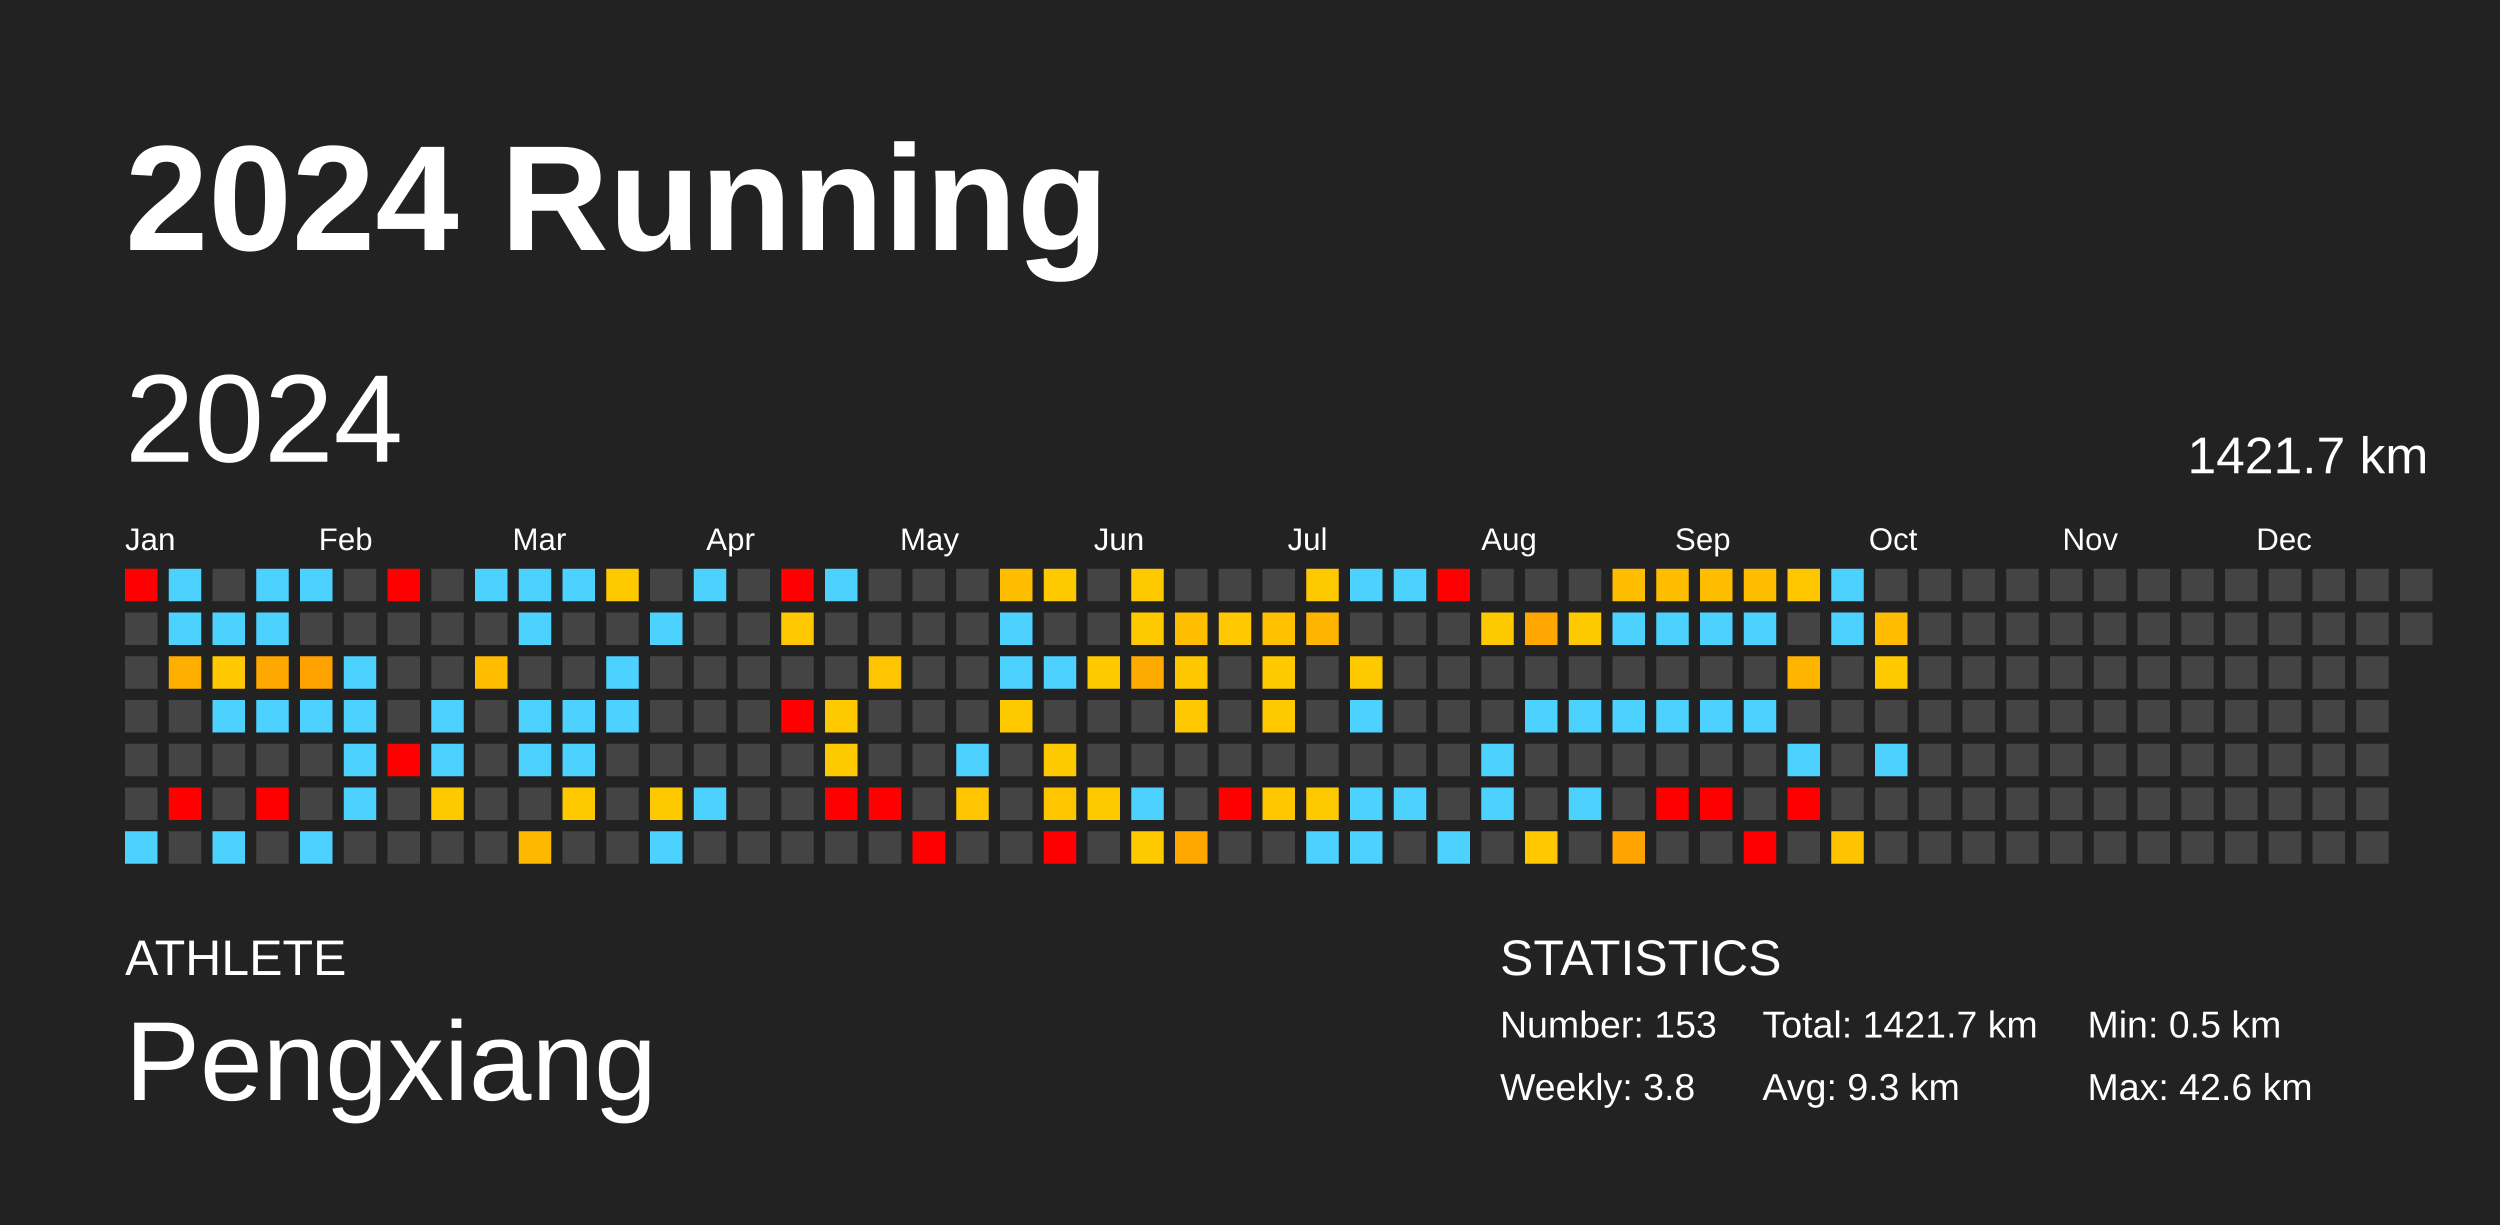
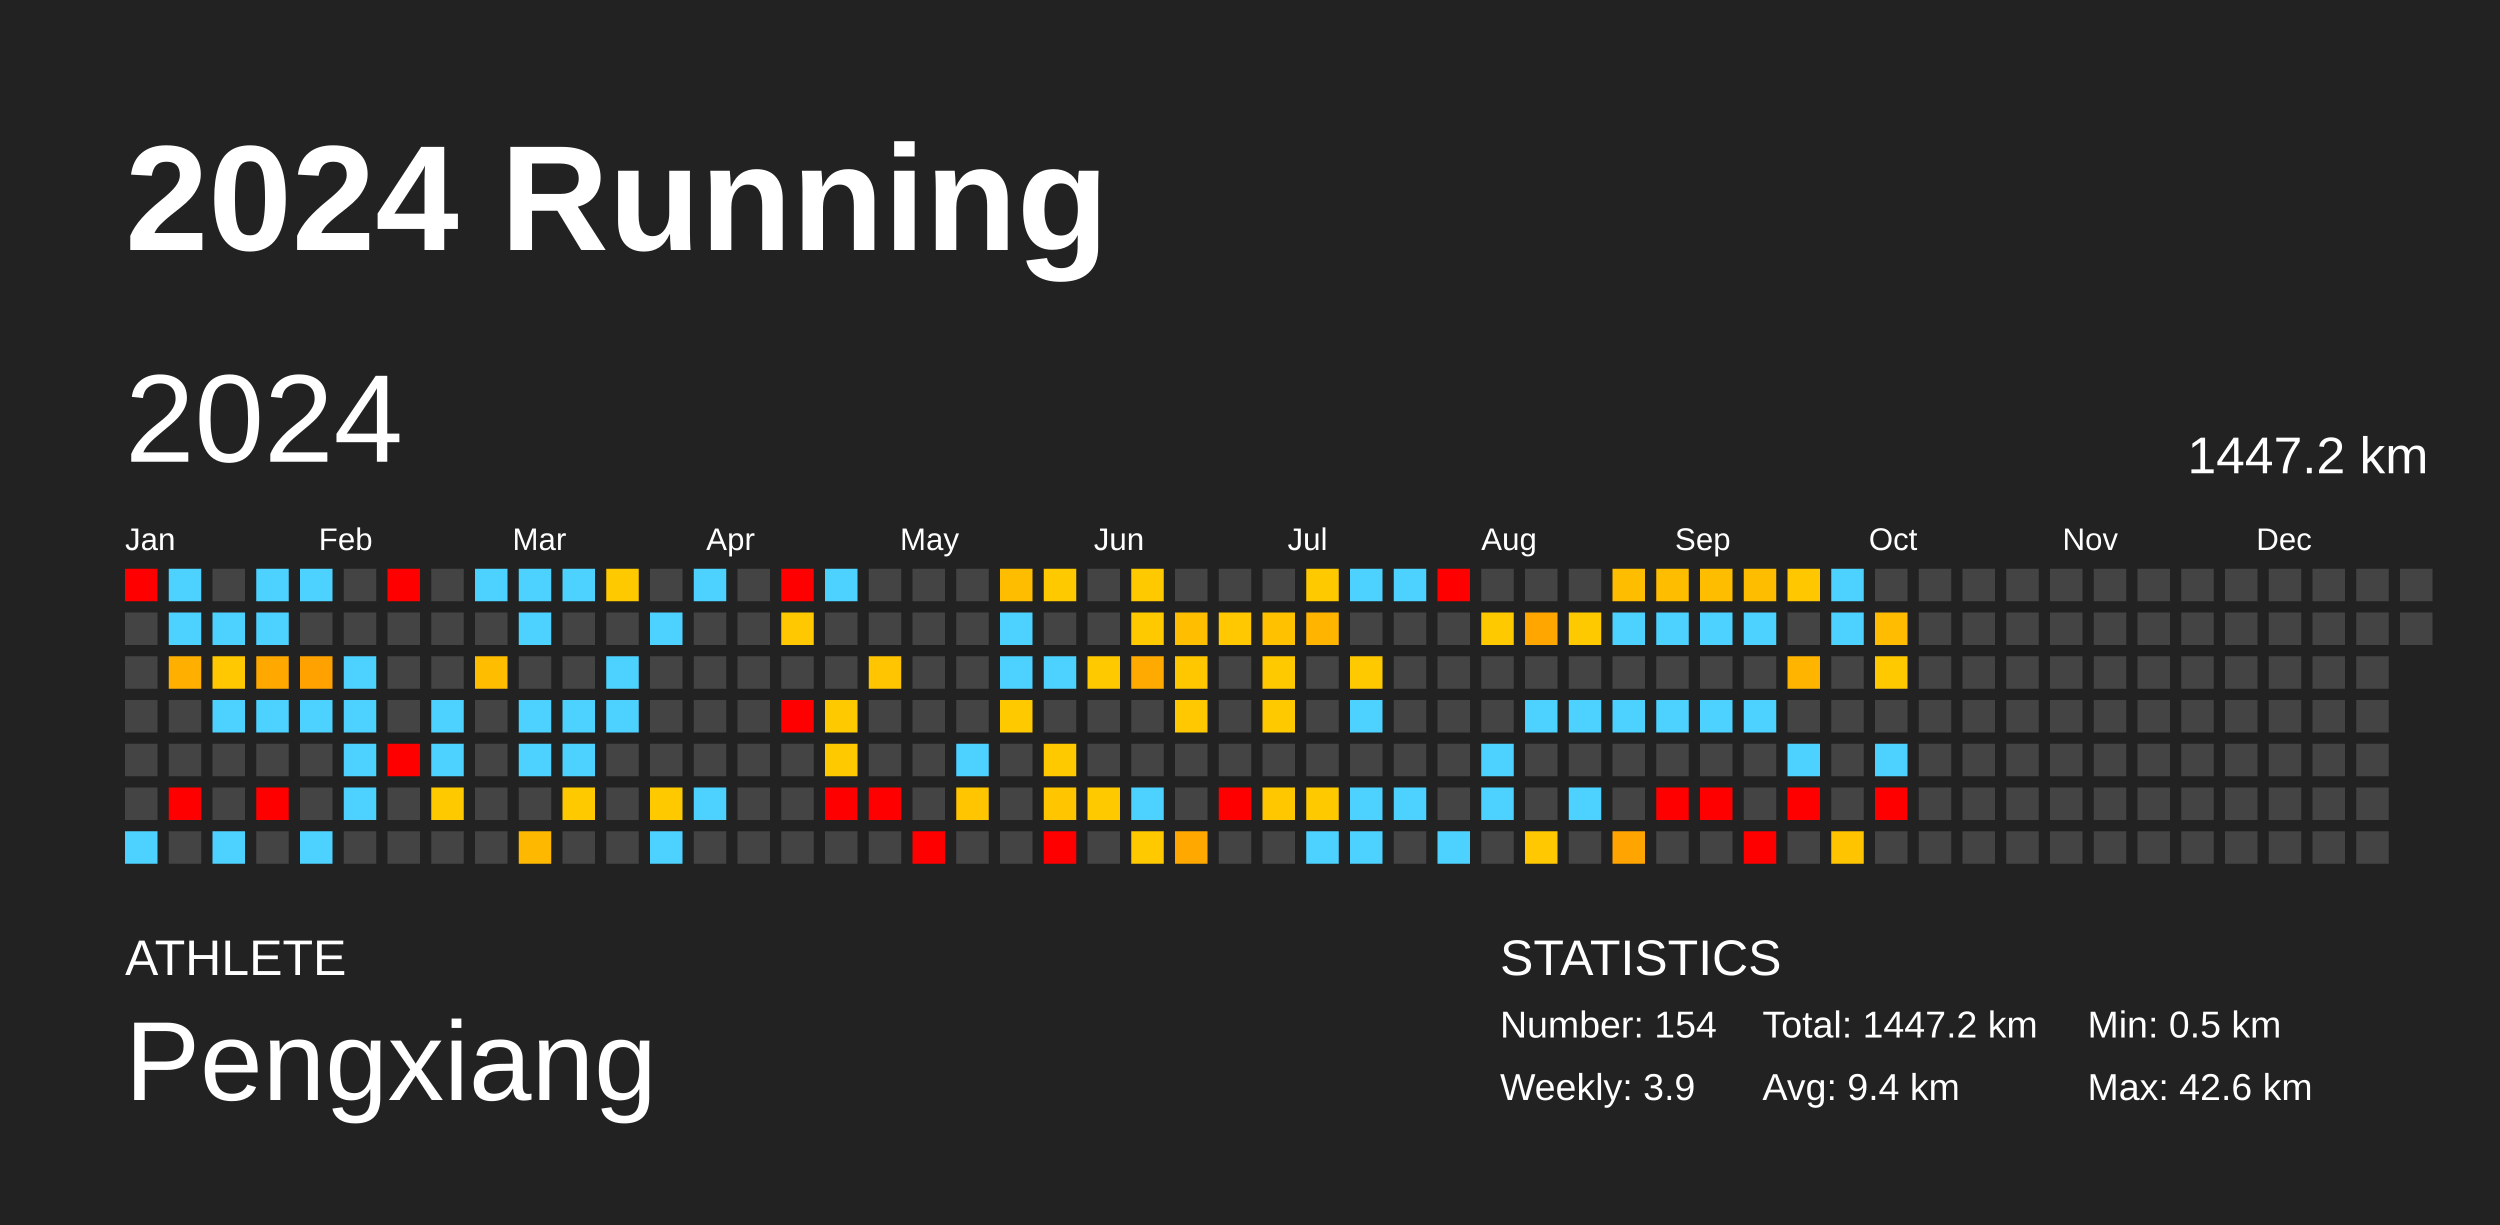
<svg xmlns="http://www.w3.org/2000/svg" baseProfile="full" height="98mm" version="1.1" viewBox="0,0,200,98" width="200mm">
  <defs />
  <rect fill="#222222" height="98" width="200" x="0" y="0" />
  <text fill="#FFFFFF" style="font-size:12px; font-family:Arial; font-weight:bold;" x="10" y="20">2024 Running</text>
  <text fill="#FFFFFF" style="font-size:4px; font-family:Arial" x="10" y="78">ATHLETE</text>
  <text fill="#FFFFFF" style="font-size:9px; font-family:Arial" x="10" y="88">Pengxiang</text>
  <text fill="#FFFFFF" style="font-size:4px; font-family:Arial" x="120" y="78">STATISTICS</text>
-   <text fill="#FFFFFF" style="font-size:3px; font-family:Arial" x="120" y="83">Number: 153</text>
-   <text fill="#FFFFFF" style="font-size:3px; font-family:Arial" x="120" y="88">Weekly: 3.8</text>
-   <text fill="#FFFFFF" style="font-size:3px; font-family:Arial" x="141" y="83">Total: 1421.7 km</text>
-   <text fill="#FFFFFF" style="font-size:3px; font-family:Arial" x="141" y="88">Avg: 9.3 km</text>
+   <text fill="#FFFFFF" style="font-size:3px; font-family:Arial" x="120" y="83">Number: 154</text>
+   <text fill="#FFFFFF" style="font-size:3px; font-family:Arial" x="120" y="88">Weekly: 3.9</text>
+   <text fill="#FFFFFF" style="font-size:3px; font-family:Arial" x="141" y="83">Total: 1447.2 km</text>
+   <text fill="#FFFFFF" style="font-size:3px; font-family:Arial" x="141" y="88">Avg: 9.4 km</text>
  <text fill="#FFFFFF" style="font-size:3px; font-family:Arial" x="167" y="83">Min: 0.5 km</text>
  <text fill="#FFFFFF" style="font-size:3px; font-family:Arial" x="167" y="88">Max: 42.6 km</text>
  <text dominant-baseline="hanging" fill="#FFFFFF" style="font-size:10.0px; font-family:Arial;" x="10" y="30">2024</text>
-   <text dominant-baseline="hanging" fill="#FFFFFF" style="font-size:4.125px; font-family:Arial;" x="175" y="35">1421.7 km</text>
+   <text dominant-baseline="hanging" fill="#FFFFFF" style="font-size:4.125px; font-family:Arial;" x="175" y="35">1447.2 km</text>
  <text fill="#FFFFFF" style="font-size:2.5px; font-family:Arial" x="10.0" y="44">Jan</text>
  <text fill="#FFFFFF" style="font-size:2.5px; font-family:Arial" x="25.5" y="44">Feb</text>
  <text fill="#FFFFFF" style="font-size:2.5px; font-family:Arial" x="41.0" y="44">Mar</text>
  <text fill="#FFFFFF" style="font-size:2.5px; font-family:Arial" x="56.5" y="44">Apr</text>
  <text fill="#FFFFFF" style="font-size:2.5px; font-family:Arial" x="72.0" y="44">May</text>
  <text fill="#FFFFFF" style="font-size:2.5px; font-family:Arial" x="87.5" y="44">Jun</text>
  <text fill="#FFFFFF" style="font-size:2.5px; font-family:Arial" x="103.0" y="44">Jul</text>
  <text fill="#FFFFFF" style="font-size:2.5px; font-family:Arial" x="118.5" y="44">Aug</text>
  <text fill="#FFFFFF" style="font-size:2.5px; font-family:Arial" x="134.0" y="44">Sep</text>
  <text fill="#FFFFFF" style="font-size:2.5px; font-family:Arial" x="149.5" y="44">Oct</text>
  <text fill="#FFFFFF" style="font-size:2.5px; font-family:Arial" x="165.0" y="44">Nov</text>
  <text fill="#FFFFFF" style="font-size:2.5px; font-family:Arial" x="180.5" y="44">Dec</text>
  <rect fill="red" height="2.6" width="2.6" x="10.0" y="45.5" />
  <rect fill="#444444" height="2.6" width="2.6" x="10.0" y="49.0" />
  <rect fill="#444444" height="2.6" width="2.6" x="10.0" y="52.5" />
  <rect fill="#444444" height="2.6" width="2.6" x="10.0" y="56.0" />
  <rect fill="#444444" height="2.6" width="2.6" x="10.0" y="59.5" />
  <rect fill="#444444" height="2.6" width="2.6" x="10.0" y="63.0" />
  <rect fill="#4dd2ff" height="2.6" width="2.6" x="10.0" y="66.5" />
  <rect fill="#4dd2ff" height="2.6" width="2.6" x="13.5" y="45.5" />
  <rect fill="#4dd2ff" height="2.6" width="2.6" x="13.5" y="49.0" />
  <rect fill="#ffaf00" height="2.6" width="2.6" x="13.5" y="52.5" />
  <rect fill="#444444" height="2.6" width="2.6" x="13.5" y="56.0" />
  <rect fill="#444444" height="2.6" width="2.6" x="13.5" y="59.5" />
  <rect fill="red" height="2.6" width="2.6" x="13.5" y="63.0" />
  <rect fill="#444444" height="2.6" width="2.6" x="13.5" y="66.5" />
  <rect fill="#444444" height="2.6" width="2.6" x="17.0" y="45.5" />
  <rect fill="#4dd2ff" height="2.6" width="2.6" x="17.0" y="49.0" />
  <rect fill="#ffc800" height="2.6" width="2.6" x="17.0" y="52.5" />
  <rect fill="#4dd2ff" height="2.6" width="2.6" x="17.0" y="56.0" />
  <rect fill="#444444" height="2.6" width="2.6" x="17.0" y="59.5" />
  <rect fill="#444444" height="2.6" width="2.6" x="17.0" y="63.0" />
  <rect fill="#4dd2ff" height="2.6" width="2.6" x="17.0" y="66.5" />
  <rect fill="#4dd2ff" height="2.6" width="2.6" x="20.5" y="45.5" />
  <rect fill="#4dd2ff" height="2.6" width="2.6" x="20.5" y="49.0" />
  <rect fill="#ffa800" height="2.6" width="2.6" x="20.5" y="52.5" />
  <rect fill="#4dd2ff" height="2.6" width="2.6" x="20.5" y="56.0" />
  <rect fill="#444444" height="2.6" width="2.6" x="20.5" y="59.5" />
  <rect fill="red" height="2.6" width="2.6" x="20.5" y="63.0" />
  <rect fill="#444444" height="2.6" width="2.6" x="20.5" y="66.5" />
  <rect fill="#4dd2ff" height="2.6" width="2.6" x="24.0" y="45.5" />
  <rect fill="#444444" height="2.6" width="2.6" x="24.0" y="49.0" />
  <rect fill="#ffa200" height="2.6" width="2.6" x="24.0" y="52.5" />
  <rect fill="#4dd2ff" height="2.6" width="2.6" x="24.0" y="56.0" />
  <rect fill="#444444" height="2.6" width="2.6" x="24.0" y="59.5" />
  <rect fill="#444444" height="2.6" width="2.6" x="24.0" y="63.0" />
  <rect fill="#4dd2ff" height="2.6" width="2.6" x="24.0" y="66.5" />
  <rect fill="#444444" height="2.6" width="2.6" x="27.5" y="45.5" />
  <rect fill="#444444" height="2.6" width="2.6" x="27.5" y="49.0" />
  <rect fill="#4dd2ff" height="2.6" width="2.6" x="27.5" y="52.5" />
  <rect fill="#4dd2ff" height="2.6" width="2.6" x="27.5" y="56.0" />
  <rect fill="#4dd2ff" height="2.6" width="2.6" x="27.5" y="59.5" />
  <rect fill="#4dd2ff" height="2.6" width="2.6" x="27.5" y="63.0" />
  <rect fill="#444444" height="2.6" width="2.6" x="27.5" y="66.5" />
  <rect fill="red" height="2.6" width="2.6" x="31.0" y="45.5" />
  <rect fill="#444444" height="2.6" width="2.6" x="31.0" y="49.0" />
  <rect fill="#444444" height="2.6" width="2.6" x="31.0" y="52.5" />
  <rect fill="#444444" height="2.6" width="2.6" x="31.0" y="56.0" />
  <rect fill="red" height="2.6" width="2.6" x="31.0" y="59.5" />
  <rect fill="#444444" height="2.6" width="2.6" x="31.0" y="63.0" />
  <rect fill="#444444" height="2.6" width="2.6" x="31.0" y="66.5" />
  <rect fill="#444444" height="2.6" width="2.6" x="34.5" y="45.5" />
  <rect fill="#444444" height="2.6" width="2.6" x="34.5" y="49.0" />
  <rect fill="#444444" height="2.6" width="2.6" x="34.5" y="52.5" />
  <rect fill="#4dd2ff" height="2.6" width="2.6" x="34.5" y="56.0" />
  <rect fill="#4dd2ff" height="2.6" width="2.6" x="34.5" y="59.5" />
  <rect fill="#ffc900" height="2.6" width="2.6" x="34.5" y="63.0" />
  <rect fill="#444444" height="2.6" width="2.6" x="34.5" y="66.5" />
  <rect fill="#4dd2ff" height="2.6" width="2.6" x="38.0" y="45.5" />
  <rect fill="#444444" height="2.6" width="2.6" x="38.0" y="49.0" />
  <rect fill="#ffbd00" height="2.6" width="2.6" x="38.0" y="52.5" />
  <rect fill="#444444" height="2.6" width="2.6" x="38.0" y="56.0" />
  <rect fill="#444444" height="2.6" width="2.6" x="38.0" y="59.5" />
  <rect fill="#444444" height="2.6" width="2.6" x="38.0" y="63.0" />
  <rect fill="#444444" height="2.6" width="2.6" x="38.0" y="66.5" />
  <rect fill="#4dd2ff" height="2.6" width="2.6" x="41.5" y="45.5" />
  <rect fill="#4dd2ff" height="2.6" width="2.6" x="41.5" y="49.0" />
  <rect fill="#444444" height="2.6" width="2.6" x="41.5" y="52.5" />
  <rect fill="#4dd2ff" height="2.6" width="2.6" x="41.5" y="56.0" />
  <rect fill="#4dd2ff" height="2.6" width="2.6" x="41.5" y="59.5" />
  <rect fill="#444444" height="2.6" width="2.6" x="41.5" y="63.0" />
  <rect fill="#ffb800" height="2.6" width="2.6" x="41.5" y="66.5" />
  <rect fill="#4dd2ff" height="2.6" width="2.6" x="45.0" y="45.5" />
  <rect fill="#444444" height="2.6" width="2.6" x="45.0" y="49.0" />
  <rect fill="#444444" height="2.6" width="2.6" x="45.0" y="52.5" />
  <rect fill="#4dd2ff" height="2.6" width="2.6" x="45.0" y="56.0" />
  <rect fill="#4dd2ff" height="2.6" width="2.6" x="45.0" y="59.5" />
  <rect fill="#ffc900" height="2.6" width="2.6" x="45.0" y="63.0" />
  <rect fill="#444444" height="2.6" width="2.6" x="45.0" y="66.5" />
  <rect fill="#ffc900" height="2.6" width="2.6" x="48.5" y="45.5" />
  <rect fill="#444444" height="2.6" width="2.6" x="48.5" y="49.0" />
  <rect fill="#4dd2ff" height="2.6" width="2.6" x="48.5" y="52.5" />
  <rect fill="#4dd2ff" height="2.6" width="2.6" x="48.5" y="56.0" />
  <rect fill="#444444" height="2.6" width="2.6" x="48.5" y="59.5" />
  <rect fill="#444444" height="2.6" width="2.6" x="48.5" y="63.0" />
  <rect fill="#444444" height="2.6" width="2.6" x="48.5" y="66.5" />
  <rect fill="#444444" height="2.6" width="2.6" x="52.0" y="45.5" />
  <rect fill="#4dd2ff" height="2.6" width="2.6" x="52.0" y="49.0" />
  <rect fill="#444444" height="2.6" width="2.6" x="52.0" y="52.5" />
  <rect fill="#444444" height="2.6" width="2.6" x="52.0" y="56.0" />
  <rect fill="#444444" height="2.6" width="2.6" x="52.0" y="59.5" />
  <rect fill="#ffc900" height="2.6" width="2.6" x="52.0" y="63.0" />
  <rect fill="#4dd2ff" height="2.6" width="2.6" x="52.0" y="66.5" />
  <rect fill="#4dd2ff" height="2.6" width="2.6" x="55.5" y="45.5" />
  <rect fill="#444444" height="2.6" width="2.6" x="55.5" y="49.0" />
  <rect fill="#444444" height="2.6" width="2.6" x="55.5" y="52.5" />
  <rect fill="#444444" height="2.6" width="2.6" x="55.5" y="56.0" />
  <rect fill="#444444" height="2.6" width="2.6" x="55.5" y="59.5" />
  <rect fill="#4dd2ff" height="2.6" width="2.6" x="55.5" y="63.0" />
  <rect fill="#444444" height="2.6" width="2.6" x="55.5" y="66.5" />
  <rect fill="#444444" height="2.6" width="2.6" x="59.0" y="45.5" />
  <rect fill="#444444" height="2.6" width="2.6" x="59.0" y="49.0" />
  <rect fill="#444444" height="2.6" width="2.6" x="59.0" y="52.5" />
  <rect fill="#444444" height="2.6" width="2.6" x="59.0" y="56.0" />
  <rect fill="#444444" height="2.6" width="2.6" x="59.0" y="59.5" />
  <rect fill="#444444" height="2.6" width="2.6" x="59.0" y="63.0" />
  <rect fill="#444444" height="2.6" width="2.6" x="59.0" y="66.5" />
  <rect fill="red" height="2.6" width="2.6" x="62.5" y="45.5" />
  <rect fill="#ffc800" height="2.6" width="2.6" x="62.5" y="49.0" />
  <rect fill="#444444" height="2.6" width="2.6" x="62.5" y="52.5" />
  <rect fill="red" height="2.6" width="2.6" x="62.5" y="56.0" />
  <rect fill="#444444" height="2.6" width="2.6" x="62.5" y="59.5" />
  <rect fill="#444444" height="2.6" width="2.6" x="62.5" y="63.0" />
  <rect fill="#444444" height="2.6" width="2.6" x="62.5" y="66.5" />
  <rect fill="#4dd2ff" height="2.6" width="2.6" x="66.0" y="45.5" />
  <rect fill="#444444" height="2.6" width="2.6" x="66.0" y="49.0" />
  <rect fill="#444444" height="2.6" width="2.6" x="66.0" y="52.5" />
  <rect fill="#ffc900" height="2.6" width="2.6" x="66.0" y="56.0" />
  <rect fill="#ffc900" height="2.6" width="2.6" x="66.0" y="59.5" />
  <rect fill="red" height="2.6" width="2.6" x="66.0" y="63.0" />
  <rect fill="#444444" height="2.6" width="2.6" x="66.0" y="66.5" />
  <rect fill="#444444" height="2.6" width="2.6" x="69.5" y="45.5" />
  <rect fill="#444444" height="2.6" width="2.6" x="69.5" y="49.0" />
  <rect fill="#ffc500" height="2.6" width="2.6" x="69.5" y="52.5" />
  <rect fill="#444444" height="2.6" width="2.6" x="69.5" y="56.0" />
  <rect fill="#444444" height="2.6" width="2.6" x="69.5" y="59.5" />
  <rect fill="red" height="2.6" width="2.6" x="69.5" y="63.0" />
  <rect fill="#444444" height="2.6" width="2.6" x="69.5" y="66.5" />
  <rect fill="#444444" height="2.6" width="2.6" x="73.0" y="45.5" />
  <rect fill="#444444" height="2.6" width="2.6" x="73.0" y="49.0" />
  <rect fill="#444444" height="2.6" width="2.6" x="73.0" y="52.5" />
  <rect fill="#444444" height="2.6" width="2.6" x="73.0" y="56.0" />
  <rect fill="#444444" height="2.6" width="2.6" x="73.0" y="59.5" />
  <rect fill="#444444" height="2.6" width="2.6" x="73.0" y="63.0" />
  <rect fill="red" height="2.6" width="2.6" x="73.0" y="66.5" />
  <rect fill="#444444" height="2.6" width="2.6" x="76.5" y="45.5" />
  <rect fill="#444444" height="2.6" width="2.6" x="76.5" y="49.0" />
  <rect fill="#444444" height="2.6" width="2.6" x="76.5" y="52.5" />
  <rect fill="#444444" height="2.6" width="2.6" x="76.5" y="56.0" />
  <rect fill="#4dd2ff" height="2.6" width="2.6" x="76.5" y="59.5" />
  <rect fill="#ffc500" height="2.6" width="2.6" x="76.5" y="63.0" />
  <rect fill="#444444" height="2.6" width="2.6" x="76.5" y="66.5" />
  <rect fill="#ffbd00" height="2.6" width="2.6" x="80.0" y="45.5" />
  <rect fill="#4dd2ff" height="2.6" width="2.6" x="80.0" y="49.0" />
  <rect fill="#4dd2ff" height="2.6" width="2.6" x="80.0" y="52.5" />
  <rect fill="#ffc900" height="2.6" width="2.6" x="80.0" y="56.0" />
  <rect fill="#444444" height="2.6" width="2.6" x="80.0" y="59.5" />
  <rect fill="#444444" height="2.6" width="2.6" x="80.0" y="63.0" />
  <rect fill="#444444" height="2.6" width="2.6" x="80.0" y="66.5" />
  <rect fill="#ffc900" height="2.6" width="2.6" x="83.5" y="45.5" />
  <rect fill="#444444" height="2.6" width="2.6" x="83.5" y="49.0" />
  <rect fill="#4dd2ff" height="2.6" width="2.6" x="83.5" y="52.5" />
  <rect fill="#444444" height="2.6" width="2.6" x="83.5" y="56.0" />
  <rect fill="#ffc900" height="2.6" width="2.6" x="83.5" y="59.5" />
  <rect fill="#ffc600" height="2.6" width="2.6" x="83.5" y="63.0" />
  <rect fill="red" height="2.6" width="2.6" x="83.5" y="66.5" />
  <rect fill="#444444" height="2.6" width="2.6" x="87.0" y="45.5" />
  <rect fill="#444444" height="2.6" width="2.6" x="87.0" y="49.0" />
  <rect fill="#ffc900" height="2.6" width="2.6" x="87.0" y="52.5" />
  <rect fill="#444444" height="2.6" width="2.6" x="87.0" y="56.0" />
  <rect fill="#444444" height="2.6" width="2.6" x="87.0" y="59.5" />
  <rect fill="#ffc900" height="2.6" width="2.6" x="87.0" y="63.0" />
  <rect fill="#444444" height="2.6" width="2.6" x="87.0" y="66.5" />
  <rect fill="#ffc900" height="2.6" width="2.6" x="90.5" y="45.5" />
  <rect fill="#ffc900" height="2.6" width="2.6" x="90.5" y="49.0" />
  <rect fill="#ffaa00" height="2.6" width="2.6" x="90.5" y="52.5" />
  <rect fill="#444444" height="2.6" width="2.6" x="90.5" y="56.0" />
  <rect fill="#444444" height="2.6" width="2.6" x="90.5" y="59.5" />
  <rect fill="#4dd2ff" height="2.6" width="2.6" x="90.5" y="63.0" />
  <rect fill="#ffc900" height="2.6" width="2.6" x="90.5" y="66.5" />
  <rect fill="#444444" height="2.6" width="2.6" x="94.0" y="45.5" />
  <rect fill="#ffbe00" height="2.6" width="2.6" x="94.0" y="49.0" />
  <rect fill="#ffc700" height="2.6" width="2.6" x="94.0" y="52.5" />
  <rect fill="#ffc800" height="2.6" width="2.6" x="94.0" y="56.0" />
  <rect fill="#444444" height="2.6" width="2.6" x="94.0" y="59.5" />
  <rect fill="#444444" height="2.6" width="2.6" x="94.0" y="63.0" />
  <rect fill="#ffa900" height="2.6" width="2.6" x="94.0" y="66.5" />
  <rect fill="#444444" height="2.6" width="2.6" x="97.5" y="45.5" />
  <rect fill="#ffc800" height="2.6" width="2.6" x="97.5" y="49.0" />
  <rect fill="#444444" height="2.6" width="2.6" x="97.5" y="52.5" />
  <rect fill="#444444" height="2.6" width="2.6" x="97.5" y="56.0" />
  <rect fill="#444444" height="2.6" width="2.6" x="97.5" y="59.5" />
  <rect fill="red" height="2.6" width="2.6" x="97.5" y="63.0" />
  <rect fill="#444444" height="2.6" width="2.6" x="97.5" y="66.5" />
  <rect fill="#444444" height="2.6" width="2.6" x="101.0" y="45.5" />
  <rect fill="#ffc100" height="2.6" width="2.6" x="101.0" y="49.0" />
  <rect fill="#ffc900" height="2.6" width="2.6" x="101.0" y="52.5" />
  <rect fill="#ffc900" height="2.6" width="2.6" x="101.0" y="56.0" />
  <rect fill="#444444" height="2.6" width="2.6" x="101.0" y="59.5" />
  <rect fill="#ffc700" height="2.6" width="2.6" x="101.0" y="63.0" />
  <rect fill="#444444" height="2.6" width="2.6" x="101.0" y="66.5" />
  <rect fill="#ffc900" height="2.6" width="2.6" x="104.5" y="45.5" />
  <rect fill="#ffb500" height="2.6" width="2.6" x="104.5" y="49.0" />
  <rect fill="#444444" height="2.6" width="2.6" x="104.5" y="52.5" />
  <rect fill="#444444" height="2.6" width="2.6" x="104.5" y="56.0" />
  <rect fill="#444444" height="2.6" width="2.6" x="104.5" y="59.5" />
  <rect fill="#ffc900" height="2.6" width="2.6" x="104.5" y="63.0" />
  <rect fill="#4dd2ff" height="2.6" width="2.6" x="104.5" y="66.5" />
  <rect fill="#4dd2ff" height="2.6" width="2.6" x="108.0" y="45.5" />
  <rect fill="#444444" height="2.6" width="2.6" x="108.0" y="49.0" />
  <rect fill="#ffc900" height="2.6" width="2.6" x="108.0" y="52.5" />
  <rect fill="#4dd2ff" height="2.6" width="2.6" x="108.0" y="56.0" />
  <rect fill="#444444" height="2.6" width="2.6" x="108.0" y="59.5" />
  <rect fill="#4dd2ff" height="2.6" width="2.6" x="108.0" y="63.0" />
  <rect fill="#4dd2ff" height="2.6" width="2.6" x="108.0" y="66.5" />
  <rect fill="#4dd2ff" height="2.6" width="2.6" x="111.5" y="45.5" />
  <rect fill="#444444" height="2.6" width="2.6" x="111.5" y="49.0" />
  <rect fill="#444444" height="2.6" width="2.6" x="111.5" y="52.5" />
  <rect fill="#444444" height="2.6" width="2.6" x="111.5" y="56.0" />
  <rect fill="#444444" height="2.6" width="2.6" x="111.5" y="59.5" />
  <rect fill="#4dd2ff" height="2.6" width="2.6" x="111.5" y="63.0" />
  <rect fill="#444444" height="2.6" width="2.6" x="111.5" y="66.5" />
  <rect fill="red" height="2.6" width="2.6" x="115.0" y="45.5" />
  <rect fill="#444444" height="2.6" width="2.6" x="115.0" y="49.0" />
  <rect fill="#444444" height="2.6" width="2.6" x="115.0" y="52.5" />
  <rect fill="#444444" height="2.6" width="2.6" x="115.0" y="56.0" />
  <rect fill="#444444" height="2.6" width="2.6" x="115.0" y="59.5" />
  <rect fill="#444444" height="2.6" width="2.6" x="115.0" y="63.0" />
  <rect fill="#4dd2ff" height="2.6" width="2.6" x="115.0" y="66.5" />
  <rect fill="#444444" height="2.6" width="2.6" x="118.5" y="45.5" />
  <rect fill="#ffc900" height="2.6" width="2.6" x="118.5" y="49.0" />
  <rect fill="#444444" height="2.6" width="2.6" x="118.5" y="52.5" />
  <rect fill="#444444" height="2.6" width="2.6" x="118.5" y="56.0" />
  <rect fill="#4dd2ff" height="2.6" width="2.6" x="118.5" y="59.5" />
  <rect fill="#4dd2ff" height="2.6" width="2.6" x="118.5" y="63.0" />
  <rect fill="#444444" height="2.6" width="2.6" x="118.5" y="66.5" />
  <rect fill="#444444" height="2.6" width="2.6" x="122.0" y="45.5" />
  <rect fill="#ffa700" height="2.6" width="2.6" x="122.0" y="49.0" />
  <rect fill="#444444" height="2.6" width="2.6" x="122.0" y="52.5" />
  <rect fill="#4dd2ff" height="2.6" width="2.6" x="122.0" y="56.0" />
  <rect fill="#444444" height="2.6" width="2.6" x="122.0" y="59.5" />
  <rect fill="#444444" height="2.6" width="2.6" x="122.0" y="63.0" />
  <rect fill="#ffc800" height="2.6" width="2.6" x="122.0" y="66.5" />
  <rect fill="#444444" height="2.6" width="2.6" x="125.5" y="45.5" />
  <rect fill="#ffc900" height="2.6" width="2.6" x="125.5" y="49.0" />
  <rect fill="#444444" height="2.6" width="2.6" x="125.5" y="52.5" />
  <rect fill="#4dd2ff" height="2.6" width="2.6" x="125.5" y="56.0" />
  <rect fill="#444444" height="2.6" width="2.6" x="125.5" y="59.5" />
  <rect fill="#4dd2ff" height="2.6" width="2.6" x="125.5" y="63.0" />
  <rect fill="#444444" height="2.6" width="2.6" x="125.5" y="66.5" />
  <rect fill="#ffbd00" height="2.6" width="2.6" x="129.0" y="45.5" />
  <rect fill="#4dd2ff" height="2.6" width="2.6" x="129.0" y="49.0" />
  <rect fill="#444444" height="2.6" width="2.6" x="129.0" y="52.5" />
  <rect fill="#4dd2ff" height="2.6" width="2.6" x="129.0" y="56.0" />
  <rect fill="#444444" height="2.6" width="2.6" x="129.0" y="59.5" />
  <rect fill="#444444" height="2.6" width="2.6" x="129.0" y="63.0" />
  <rect fill="#ffa400" height="2.6" width="2.6" x="129.0" y="66.5" />
  <rect fill="#ffbd00" height="2.6" width="2.6" x="132.5" y="45.5" />
  <rect fill="#4dd2ff" height="2.6" width="2.6" x="132.5" y="49.0" />
  <rect fill="#444444" height="2.6" width="2.6" x="132.5" y="52.5" />
  <rect fill="#4dd2ff" height="2.6" width="2.6" x="132.5" y="56.0" />
  <rect fill="#444444" height="2.6" width="2.6" x="132.5" y="59.5" />
  <rect fill="red" height="2.6" width="2.6" x="132.5" y="63.0" />
  <rect fill="#444444" height="2.6" width="2.6" x="132.5" y="66.5" />
  <rect fill="#ffbd00" height="2.6" width="2.6" x="136.0" y="45.5" />
  <rect fill="#4dd2ff" height="2.6" width="2.6" x="136.0" y="49.0" />
  <rect fill="#444444" height="2.6" width="2.6" x="136.0" y="52.5" />
  <rect fill="#4dd2ff" height="2.6" width="2.6" x="136.0" y="56.0" />
  <rect fill="#444444" height="2.6" width="2.6" x="136.0" y="59.5" />
  <rect fill="red" height="2.6" width="2.6" x="136.0" y="63.0" />
  <rect fill="#444444" height="2.6" width="2.6" x="136.0" y="66.5" />
  <rect fill="#ffbd00" height="2.6" width="2.6" x="139.5" y="45.5" />
  <rect fill="#4dd2ff" height="2.6" width="2.6" x="139.5" y="49.0" />
  <rect fill="#444444" height="2.6" width="2.6" x="139.5" y="52.5" />
  <rect fill="#4dd2ff" height="2.6" width="2.6" x="139.5" y="56.0" />
  <rect fill="#444444" height="2.6" width="2.6" x="139.5" y="59.5" />
  <rect fill="#444444" height="2.6" width="2.6" x="139.5" y="63.0" />
  <rect fill="red" height="2.6" width="2.6" x="139.5" y="66.5" />
  <rect fill="#ffc700" height="2.6" width="2.6" x="143.0" y="45.5" />
  <rect fill="#444444" height="2.6" width="2.6" x="143.0" y="49.0" />
  <rect fill="#ffb400" height="2.6" width="2.6" x="143.0" y="52.5" />
  <rect fill="#444444" height="2.6" width="2.6" x="143.0" y="56.0" />
  <rect fill="#4dd2ff" height="2.6" width="2.6" x="143.0" y="59.5" />
  <rect fill="red" height="2.6" width="2.6" x="143.0" y="63.0" />
  <rect fill="#444444" height="2.6" width="2.6" x="143.0" y="66.5" />
  <rect fill="#4dd2ff" height="2.6" width="2.6" x="146.5" y="45.5" />
  <rect fill="#4dd2ff" height="2.6" width="2.6" x="146.5" y="49.0" />
  <rect fill="#444444" height="2.6" width="2.6" x="146.5" y="52.5" />
  <rect fill="#444444" height="2.6" width="2.6" x="146.5" y="56.0" />
  <rect fill="#444444" height="2.6" width="2.6" x="146.5" y="59.5" />
  <rect fill="#444444" height="2.6" width="2.6" x="146.5" y="63.0" />
  <rect fill="#ffc400" height="2.6" width="2.6" x="146.5" y="66.5" />
  <rect fill="#444444" height="2.6" width="2.6" x="150.0" y="45.5" />
  <rect fill="#ffbc00" height="2.6" width="2.6" x="150.0" y="49.0" />
  <rect fill="#ffc900" height="2.6" width="2.6" x="150.0" y="52.5" />
  <rect fill="#444444" height="2.6" width="2.6" x="150.0" y="56.0" />
  <rect fill="#4dd2ff" height="2.6" width="2.6" x="150.0" y="59.5" />
-   <rect fill="#444444" height="2.6" width="2.6" x="150.0" y="63.0" />
+   <rect fill="red" height="2.6" width="2.6" x="150.0" y="63.0" />
  <rect fill="#444444" height="2.6" width="2.6" x="150.0" y="66.5" />
  <rect fill="#444444" height="2.6" width="2.6" x="153.5" y="45.5" />
  <rect fill="#444444" height="2.6" width="2.6" x="153.5" y="49.0" />
  <rect fill="#444444" height="2.6" width="2.6" x="153.5" y="52.5" />
  <rect fill="#444444" height="2.6" width="2.6" x="153.5" y="56.0" />
  <rect fill="#444444" height="2.6" width="2.6" x="153.5" y="59.5" />
  <rect fill="#444444" height="2.6" width="2.6" x="153.5" y="63.0" />
  <rect fill="#444444" height="2.6" width="2.6" x="153.5" y="66.5" />
  <rect fill="#444444" height="2.6" width="2.6" x="157.0" y="45.5" />
  <rect fill="#444444" height="2.6" width="2.6" x="157.0" y="49.0" />
  <rect fill="#444444" height="2.6" width="2.6" x="157.0" y="52.5" />
  <rect fill="#444444" height="2.6" width="2.6" x="157.0" y="56.0" />
  <rect fill="#444444" height="2.6" width="2.6" x="157.0" y="59.5" />
  <rect fill="#444444" height="2.6" width="2.6" x="157.0" y="63.0" />
  <rect fill="#444444" height="2.6" width="2.6" x="157.0" y="66.5" />
  <rect fill="#444444" height="2.6" width="2.6" x="160.5" y="45.5" />
  <rect fill="#444444" height="2.6" width="2.6" x="160.5" y="49.0" />
  <rect fill="#444444" height="2.6" width="2.6" x="160.5" y="52.5" />
  <rect fill="#444444" height="2.6" width="2.6" x="160.5" y="56.0" />
  <rect fill="#444444" height="2.6" width="2.6" x="160.5" y="59.5" />
  <rect fill="#444444" height="2.6" width="2.6" x="160.5" y="63.0" />
  <rect fill="#444444" height="2.6" width="2.6" x="160.5" y="66.5" />
  <rect fill="#444444" height="2.6" width="2.6" x="164.0" y="45.5" />
  <rect fill="#444444" height="2.6" width="2.6" x="164.0" y="49.0" />
  <rect fill="#444444" height="2.6" width="2.6" x="164.0" y="52.5" />
  <rect fill="#444444" height="2.6" width="2.6" x="164.0" y="56.0" />
  <rect fill="#444444" height="2.6" width="2.6" x="164.0" y="59.5" />
  <rect fill="#444444" height="2.6" width="2.6" x="164.0" y="63.0" />
  <rect fill="#444444" height="2.6" width="2.6" x="164.0" y="66.5" />
  <rect fill="#444444" height="2.6" width="2.6" x="167.5" y="45.5" />
  <rect fill="#444444" height="2.6" width="2.6" x="167.5" y="49.0" />
  <rect fill="#444444" height="2.6" width="2.6" x="167.5" y="52.5" />
  <rect fill="#444444" height="2.6" width="2.6" x="167.5" y="56.0" />
  <rect fill="#444444" height="2.6" width="2.6" x="167.5" y="59.5" />
  <rect fill="#444444" height="2.6" width="2.6" x="167.5" y="63.0" />
  <rect fill="#444444" height="2.6" width="2.6" x="167.5" y="66.5" />
  <rect fill="#444444" height="2.6" width="2.6" x="171.0" y="45.5" />
  <rect fill="#444444" height="2.6" width="2.6" x="171.0" y="49.0" />
  <rect fill="#444444" height="2.6" width="2.6" x="171.0" y="52.5" />
  <rect fill="#444444" height="2.6" width="2.6" x="171.0" y="56.0" />
  <rect fill="#444444" height="2.6" width="2.6" x="171.0" y="59.5" />
  <rect fill="#444444" height="2.6" width="2.6" x="171.0" y="63.0" />
  <rect fill="#444444" height="2.6" width="2.6" x="171.0" y="66.5" />
  <rect fill="#444444" height="2.6" width="2.6" x="174.5" y="45.5" />
  <rect fill="#444444" height="2.6" width="2.6" x="174.5" y="49.0" />
  <rect fill="#444444" height="2.6" width="2.6" x="174.5" y="52.5" />
  <rect fill="#444444" height="2.6" width="2.6" x="174.5" y="56.0" />
  <rect fill="#444444" height="2.6" width="2.6" x="174.5" y="59.5" />
  <rect fill="#444444" height="2.6" width="2.6" x="174.5" y="63.0" />
  <rect fill="#444444" height="2.6" width="2.6" x="174.5" y="66.5" />
  <rect fill="#444444" height="2.6" width="2.6" x="178.0" y="45.5" />
  <rect fill="#444444" height="2.6" width="2.6" x="178.0" y="49.0" />
  <rect fill="#444444" height="2.6" width="2.6" x="178.0" y="52.5" />
  <rect fill="#444444" height="2.6" width="2.6" x="178.0" y="56.0" />
  <rect fill="#444444" height="2.6" width="2.6" x="178.0" y="59.5" />
  <rect fill="#444444" height="2.6" width="2.6" x="178.0" y="63.0" />
  <rect fill="#444444" height="2.6" width="2.6" x="178.0" y="66.5" />
  <rect fill="#444444" height="2.6" width="2.6" x="181.5" y="45.5" />
  <rect fill="#444444" height="2.6" width="2.6" x="181.5" y="49.0" />
  <rect fill="#444444" height="2.6" width="2.6" x="181.5" y="52.5" />
  <rect fill="#444444" height="2.6" width="2.6" x="181.5" y="56.0" />
  <rect fill="#444444" height="2.6" width="2.6" x="181.5" y="59.5" />
  <rect fill="#444444" height="2.6" width="2.6" x="181.5" y="63.0" />
  <rect fill="#444444" height="2.6" width="2.6" x="181.5" y="66.5" />
  <rect fill="#444444" height="2.6" width="2.6" x="185.0" y="45.5" />
  <rect fill="#444444" height="2.6" width="2.6" x="185.0" y="49.0" />
  <rect fill="#444444" height="2.6" width="2.6" x="185.0" y="52.5" />
  <rect fill="#444444" height="2.6" width="2.6" x="185.0" y="56.0" />
  <rect fill="#444444" height="2.6" width="2.6" x="185.0" y="59.5" />
  <rect fill="#444444" height="2.6" width="2.6" x="185.0" y="63.0" />
  <rect fill="#444444" height="2.6" width="2.6" x="185.0" y="66.5" />
  <rect fill="#444444" height="2.6" width="2.6" x="188.5" y="45.5" />
  <rect fill="#444444" height="2.6" width="2.6" x="188.5" y="49.0" />
  <rect fill="#444444" height="2.6" width="2.6" x="188.5" y="52.5" />
  <rect fill="#444444" height="2.6" width="2.6" x="188.5" y="56.0" />
  <rect fill="#444444" height="2.6" width="2.6" x="188.5" y="59.5" />
  <rect fill="#444444" height="2.6" width="2.6" x="188.5" y="63.0" />
  <rect fill="#444444" height="2.6" width="2.6" x="188.5" y="66.5" />
  <rect fill="#444444" height="2.6" width="2.6" x="192.0" y="45.5" />
  <rect fill="#444444" height="2.6" width="2.6" x="192.0" y="49.0" />
</svg>
